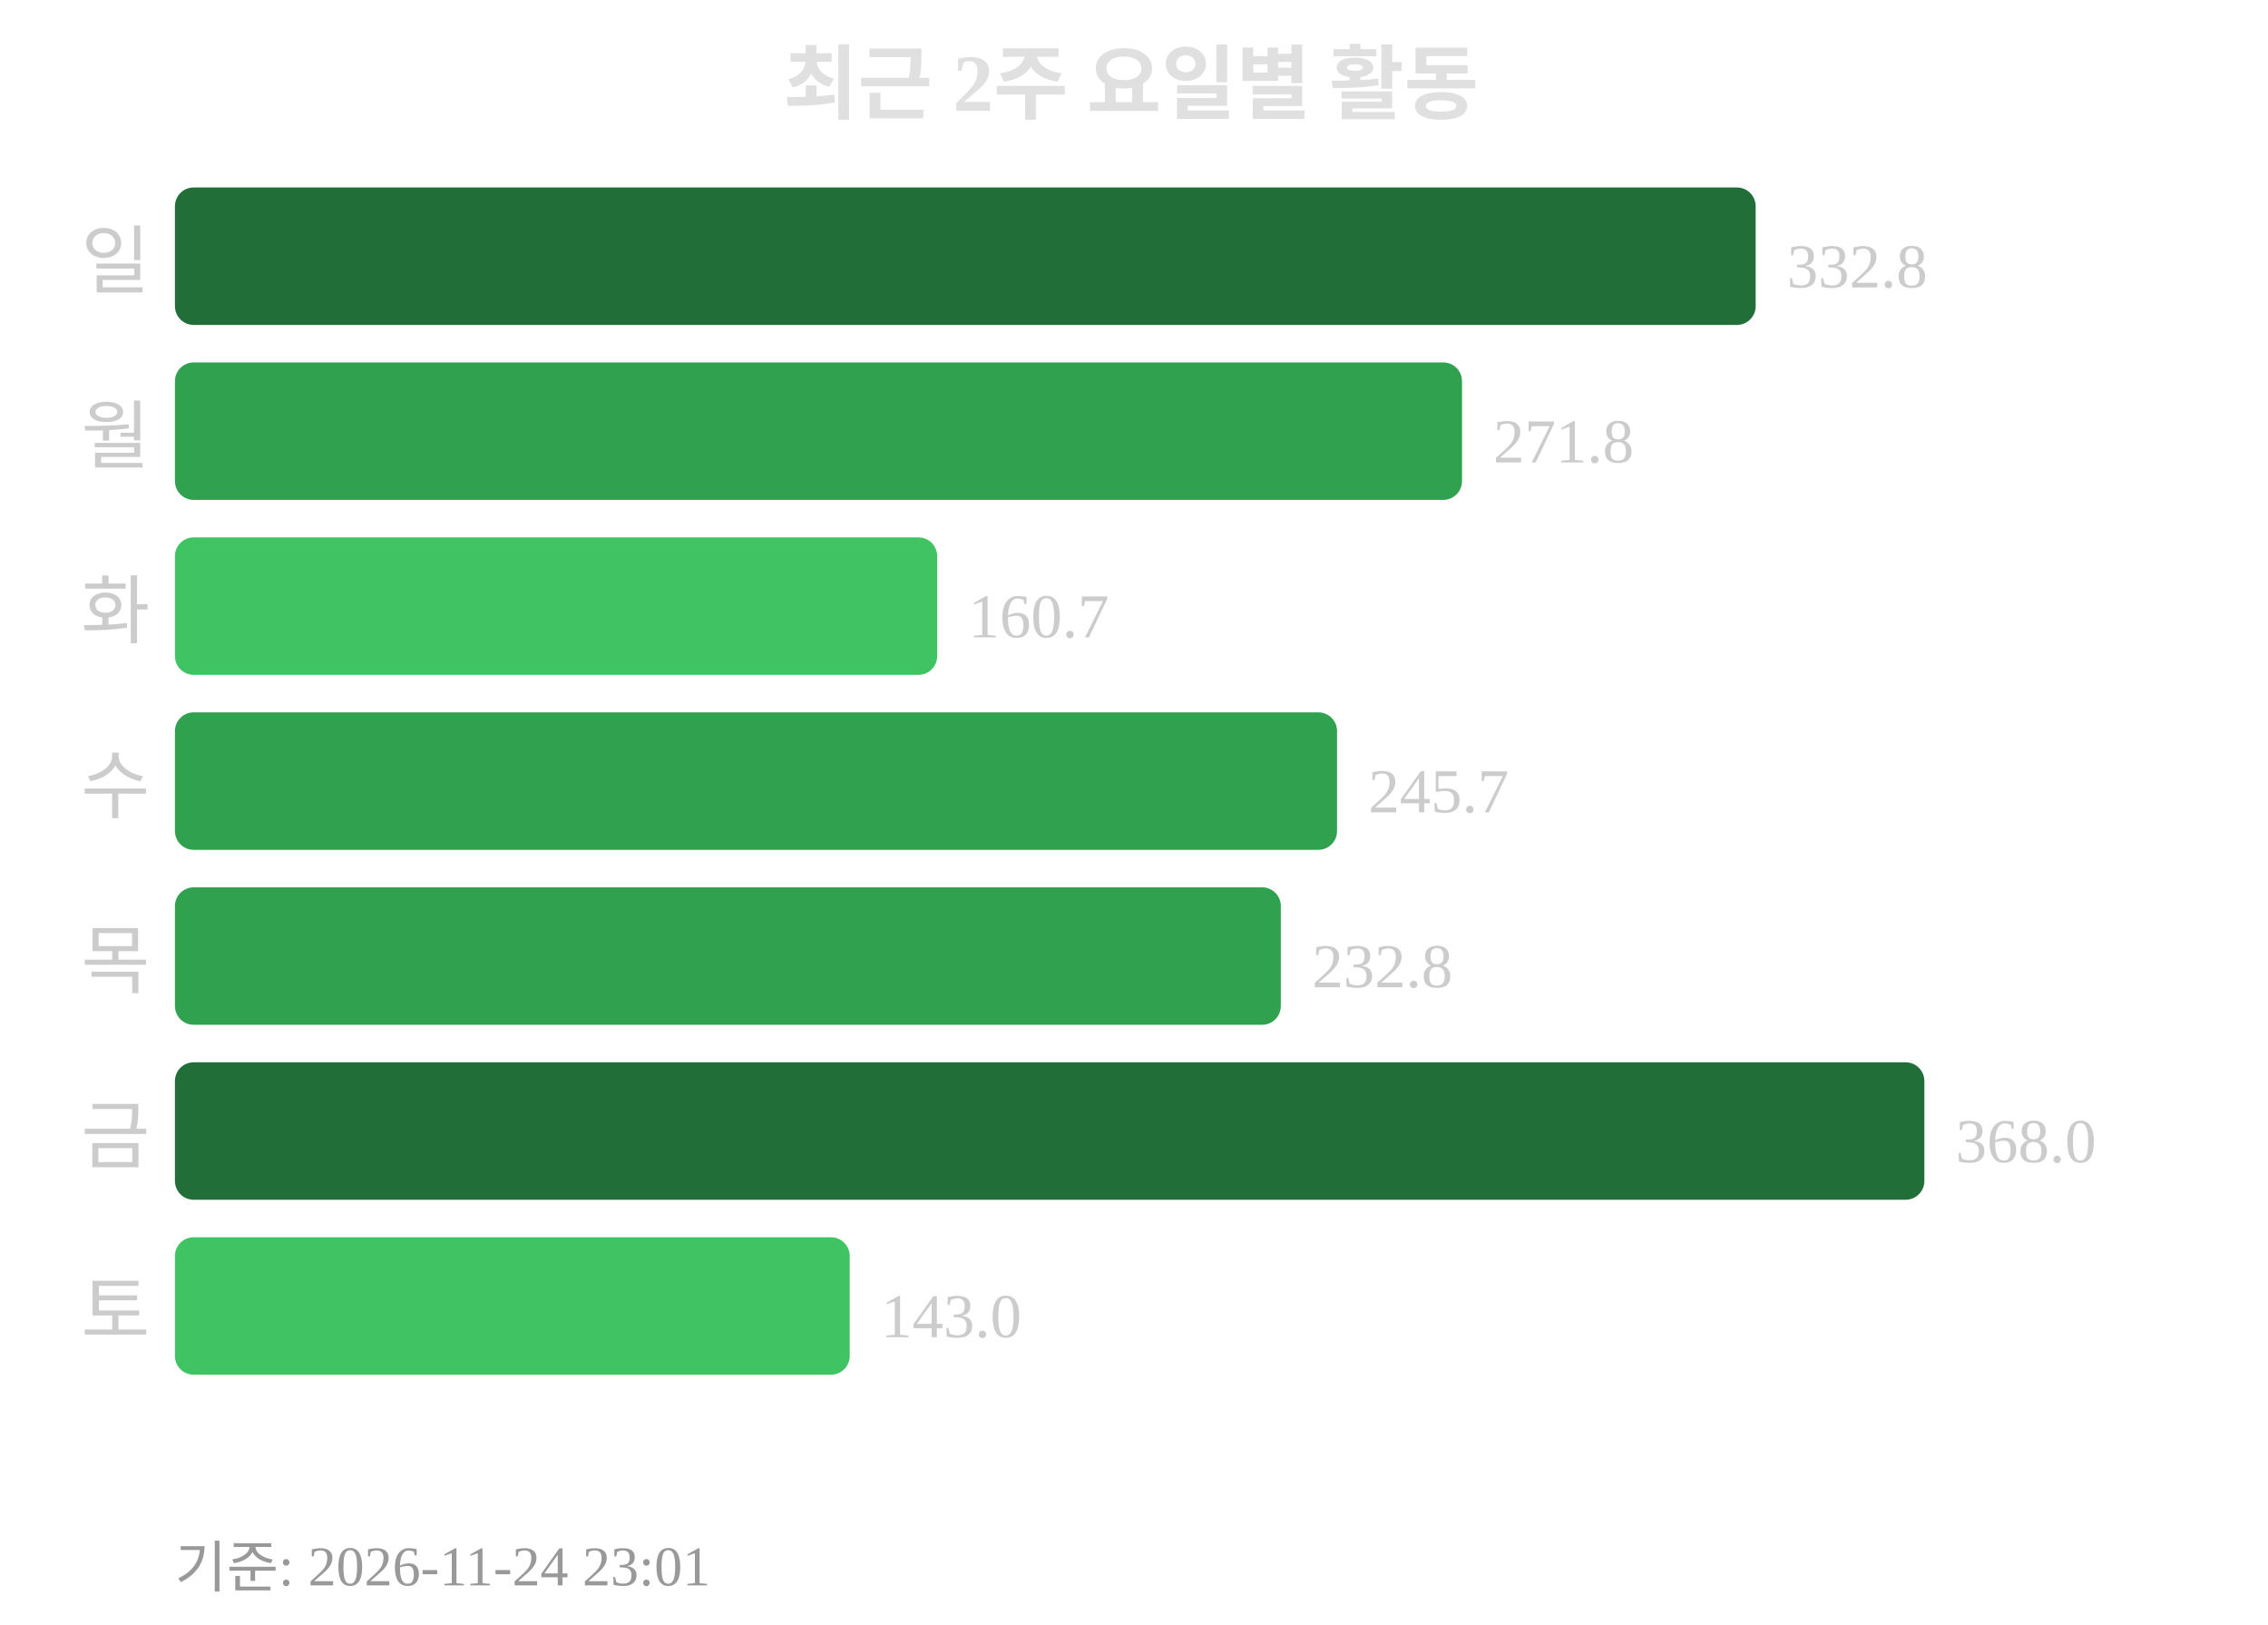
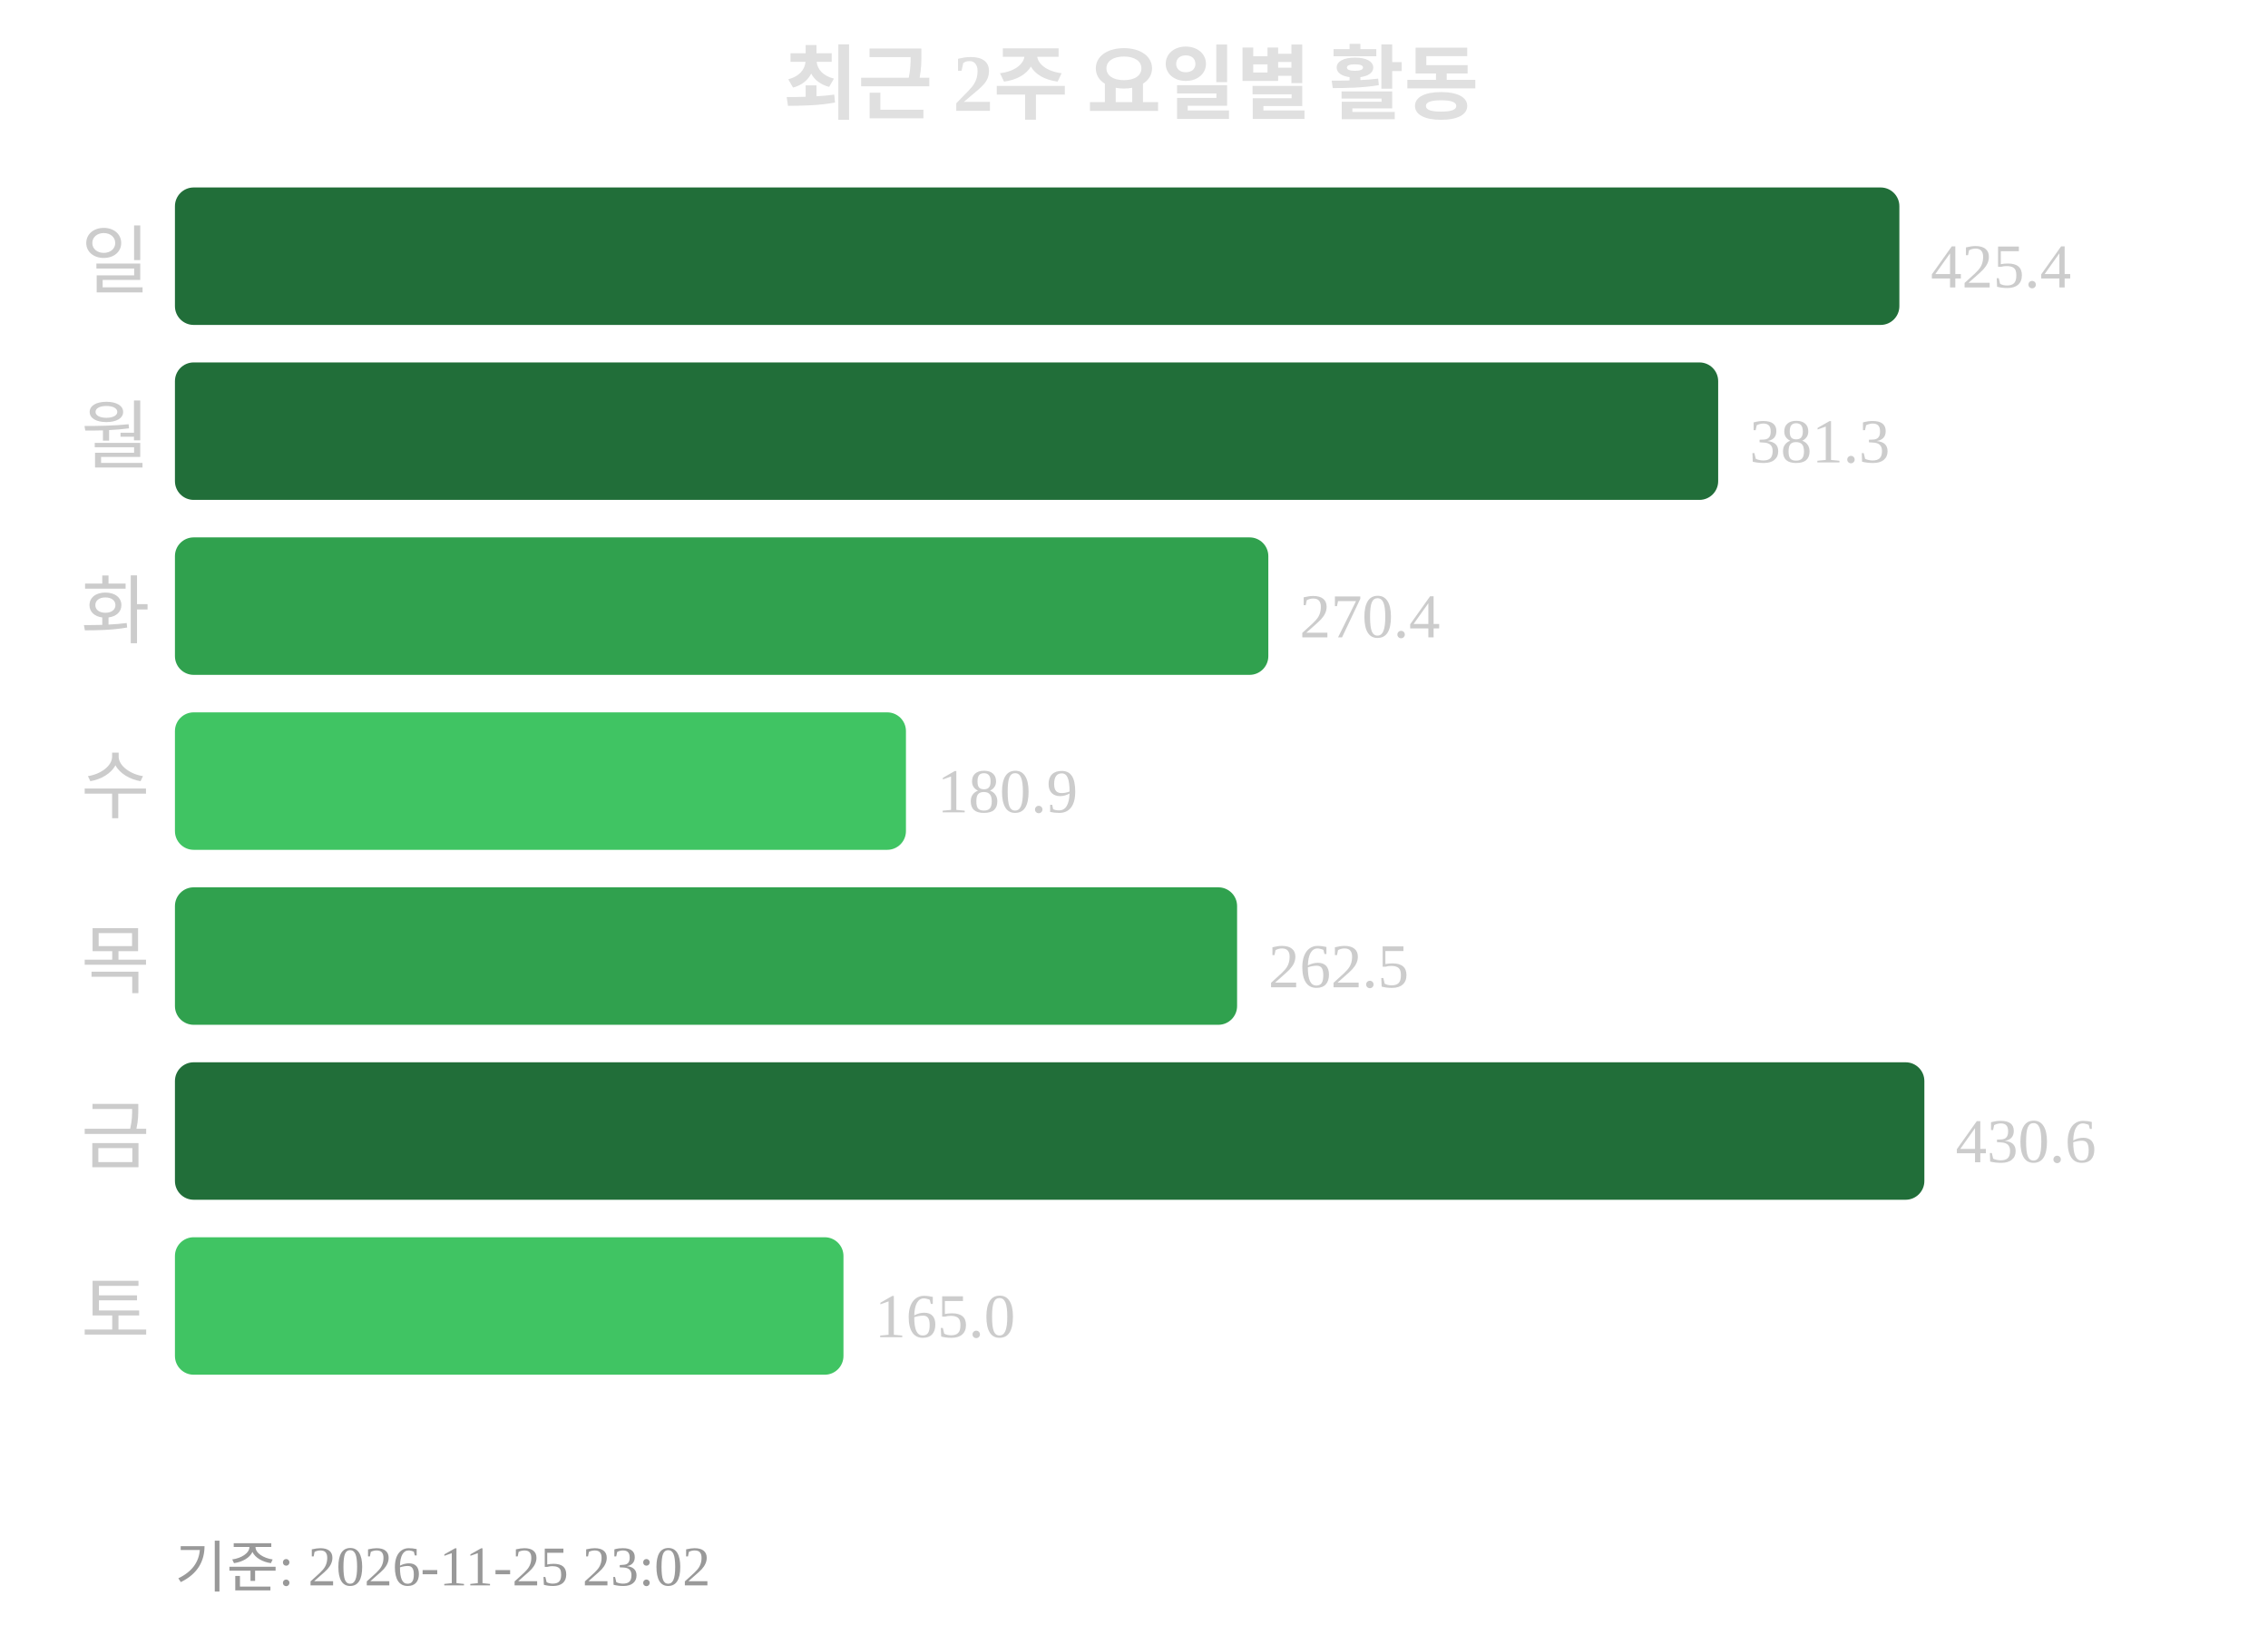
<svg xmlns="http://www.w3.org/2000/svg" width="363" height="260">
  <text x="181" y="18" text-anchor="middle" font-size="13" font-weight="bold" fill="#e0e0e0">최근 2주 요일별 활동</text>
  <text x="24" y="46" text-anchor="end" font-size="12" fill="#cccccc">일</text>
-   <rect x="28" y="30" width="253" height="22" rx="3" fill="#216e39" />
-   <text x="286" y="46" font-size="10" fill="#cccccc">332.8</text>
+   <rect x="28" y="30" width="276" height="22" rx="3" fill="#216e39" />
+   <text x="309" y="46" font-size="10" fill="#cccccc">425.4</text>
  <text x="24" y="74" text-anchor="end" font-size="12" fill="#cccccc">월</text>
-   <rect x="28" y="58" width="206" height="22" rx="3" fill="#30a14e" />
-   <text x="239" y="74" font-size="10" fill="#cccccc">271.8</text>
+   <rect x="28" y="58" width="247" height="22" rx="3" fill="#216e39" />
+   <text x="280" y="74" font-size="10" fill="#cccccc">381.3</text>
  <text x="24" y="102" text-anchor="end" font-size="12" fill="#cccccc">화</text>
-   <rect x="28" y="86" width="122" height="22" rx="3" fill="#40c463" />
-   <text x="155" y="102" font-size="10" fill="#cccccc">160.7</text>
+   <rect x="28" y="86" width="175" height="22" rx="3" fill="#30a14e" />
+   <text x="208" y="102" font-size="10" fill="#cccccc">270.4</text>
  <text x="24" y="130" text-anchor="end" font-size="12" fill="#cccccc">수</text>
-   <rect x="28" y="114" width="186" height="22" rx="3" fill="#30a14e" />
-   <text x="219" y="130" font-size="10" fill="#cccccc">245.7</text>
+   <rect x="28" y="114" width="117" height="22" rx="3" fill="#40c463" />
+   <text x="150" y="130" font-size="10" fill="#cccccc">180.9</text>
  <text x="24" y="158" text-anchor="end" font-size="12" fill="#cccccc">목</text>
-   <rect x="28" y="142" width="177" height="22" rx="3" fill="#30a14e" />
-   <text x="210" y="158" font-size="10" fill="#cccccc">232.8</text>
+   <rect x="28" y="142" width="170" height="22" rx="3" fill="#30a14e" />
+   <text x="203" y="158" font-size="10" fill="#cccccc">262.5</text>
  <text x="24" y="186" text-anchor="end" font-size="12" fill="#cccccc">금</text>
  <rect x="28" y="170" width="280" height="22" rx="3" fill="#216e39" />
-   <text x="313" y="186" font-size="10" fill="#cccccc">368.0</text>
+   <text x="313" y="186" font-size="10" fill="#cccccc">430.6</text>
  <text x="24" y="214" text-anchor="end" font-size="12" fill="#cccccc">토</text>
-   <rect x="28" y="198" width="108" height="22" rx="3" fill="#40c463" />
-   <text x="141" y="214" font-size="10" fill="#cccccc">143.0</text>
-   <text x="28" y="254" font-size="9" fill="#999999">기준: 2026-11-24 23:01</text>
+   <rect x="28" y="198" width="107" height="22" rx="3" fill="#40c463" />
+   <text x="140" y="214" font-size="10" fill="#cccccc">165.0</text>
+   <text x="28" y="254" font-size="9" fill="#999999">기준: 2026-11-25 23:02</text>
</svg>
